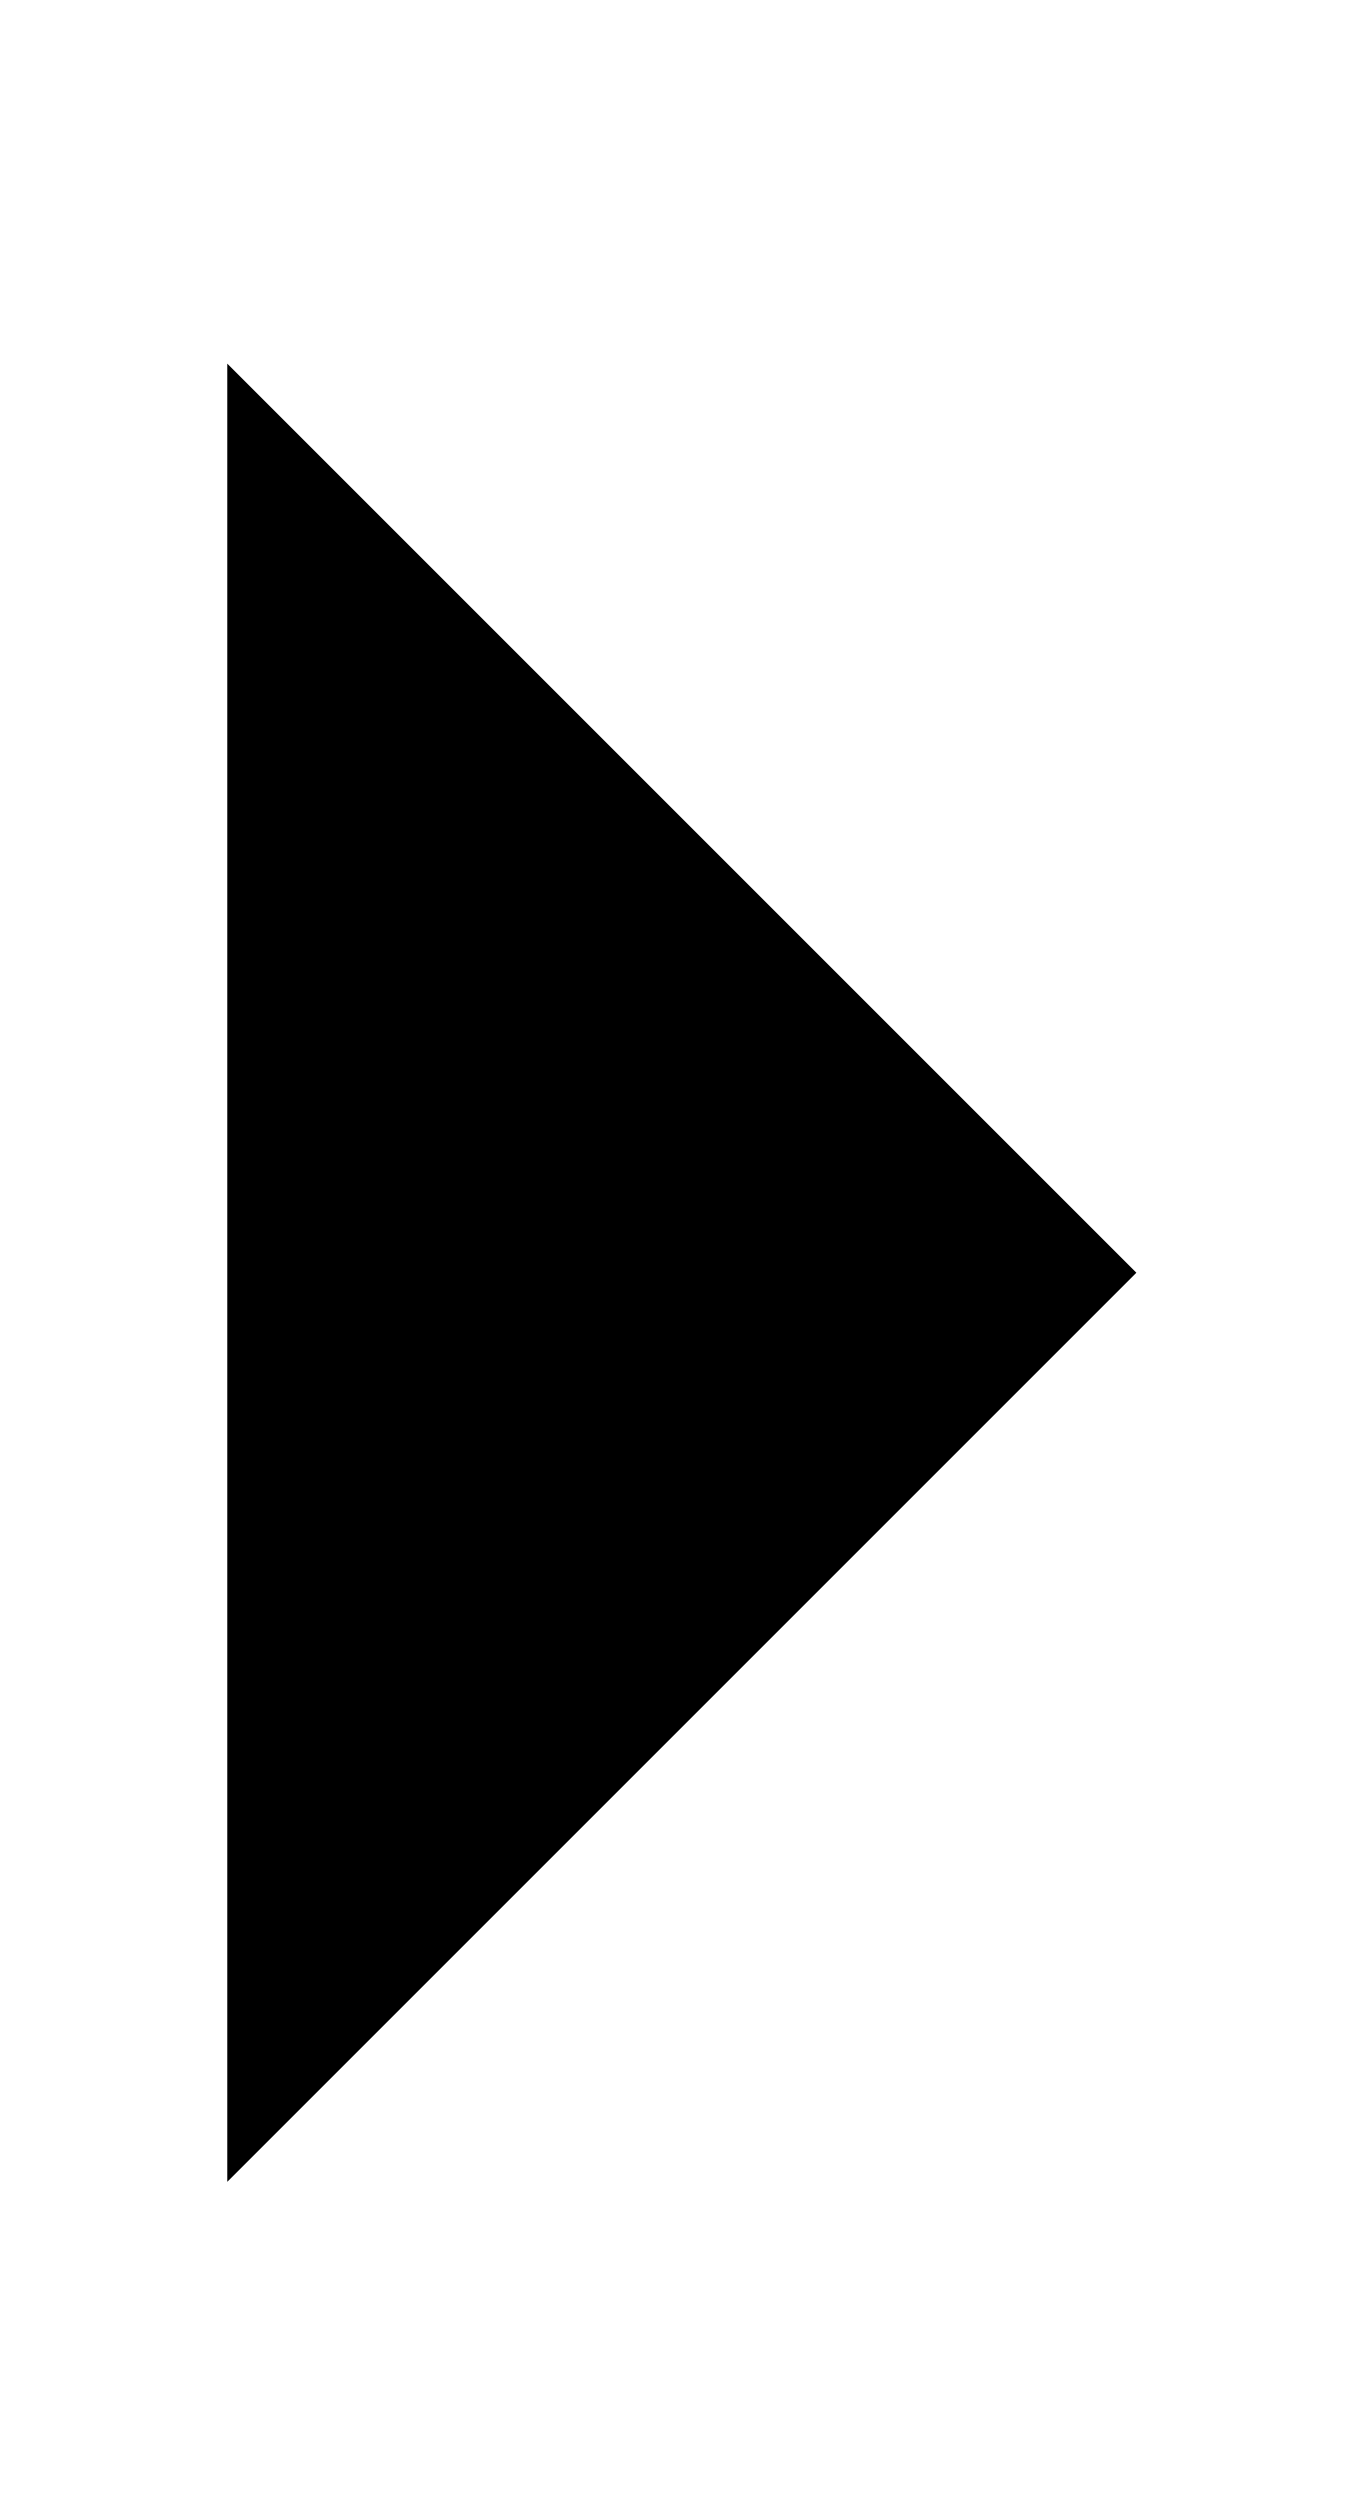
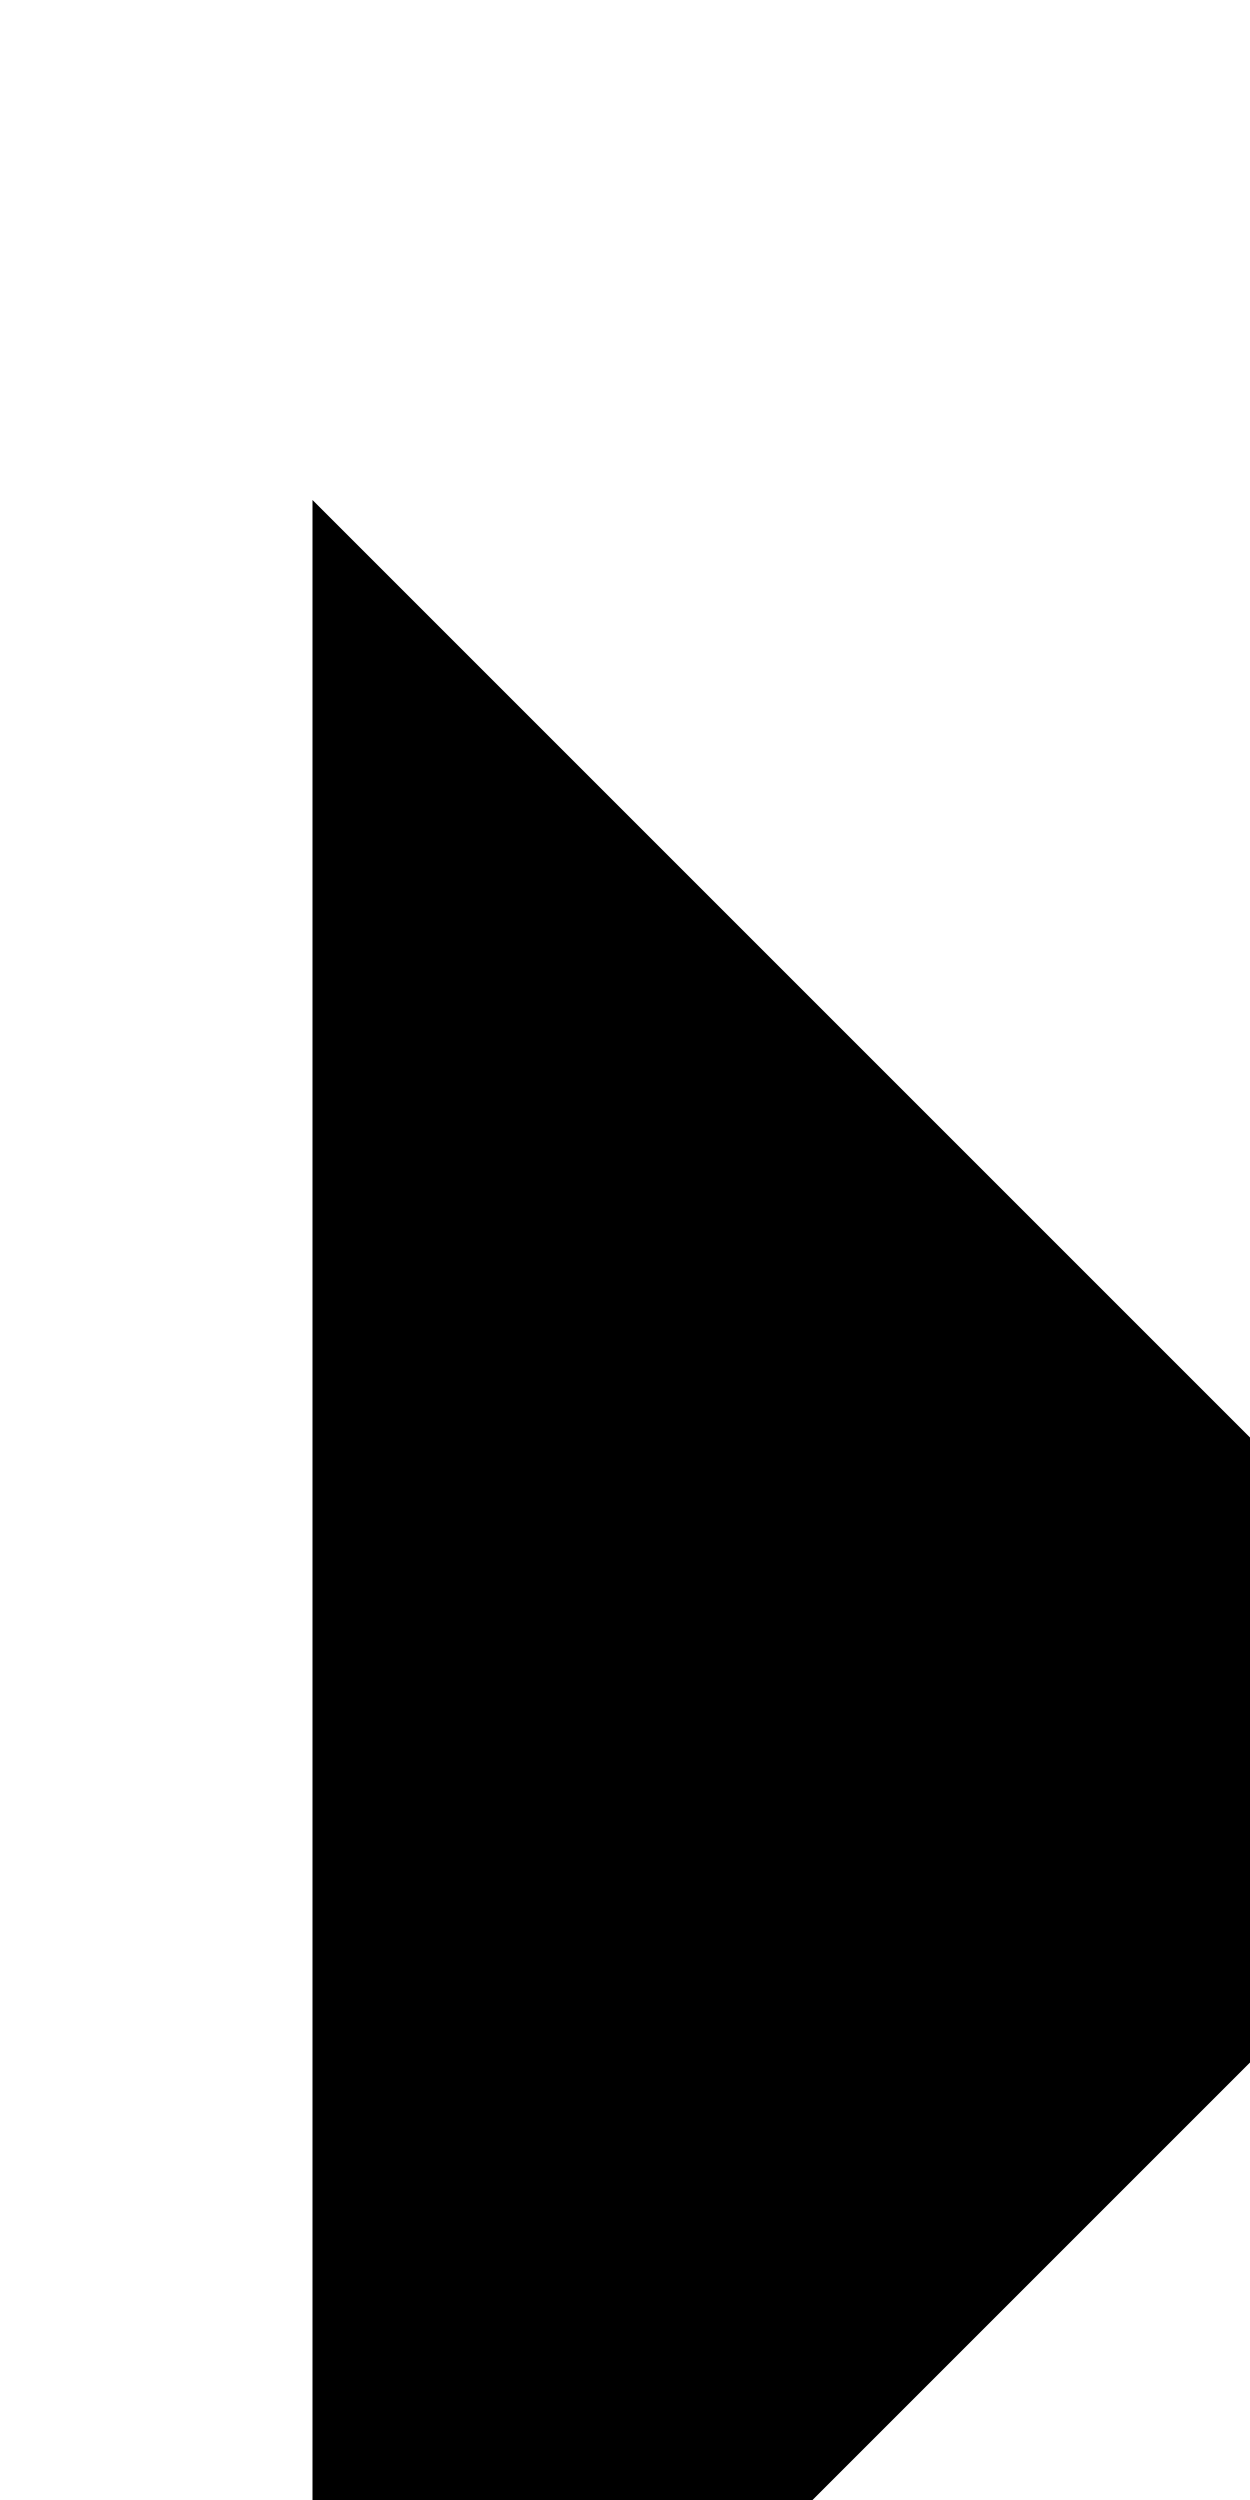
- <svg xmlns="http://www.w3.org/2000/svg" id="arrowMainMenu" width="6" height="11" viewBox="0 0 6 11">
+ <svg xmlns="http://www.w3.org/2000/svg" id="arrowMainMenu">
  <path d="M1 9.6L5 5.6L1 1.6" stroke-width="2" stroke-linecap="round" stroke-linejoin="round" />
</svg>
